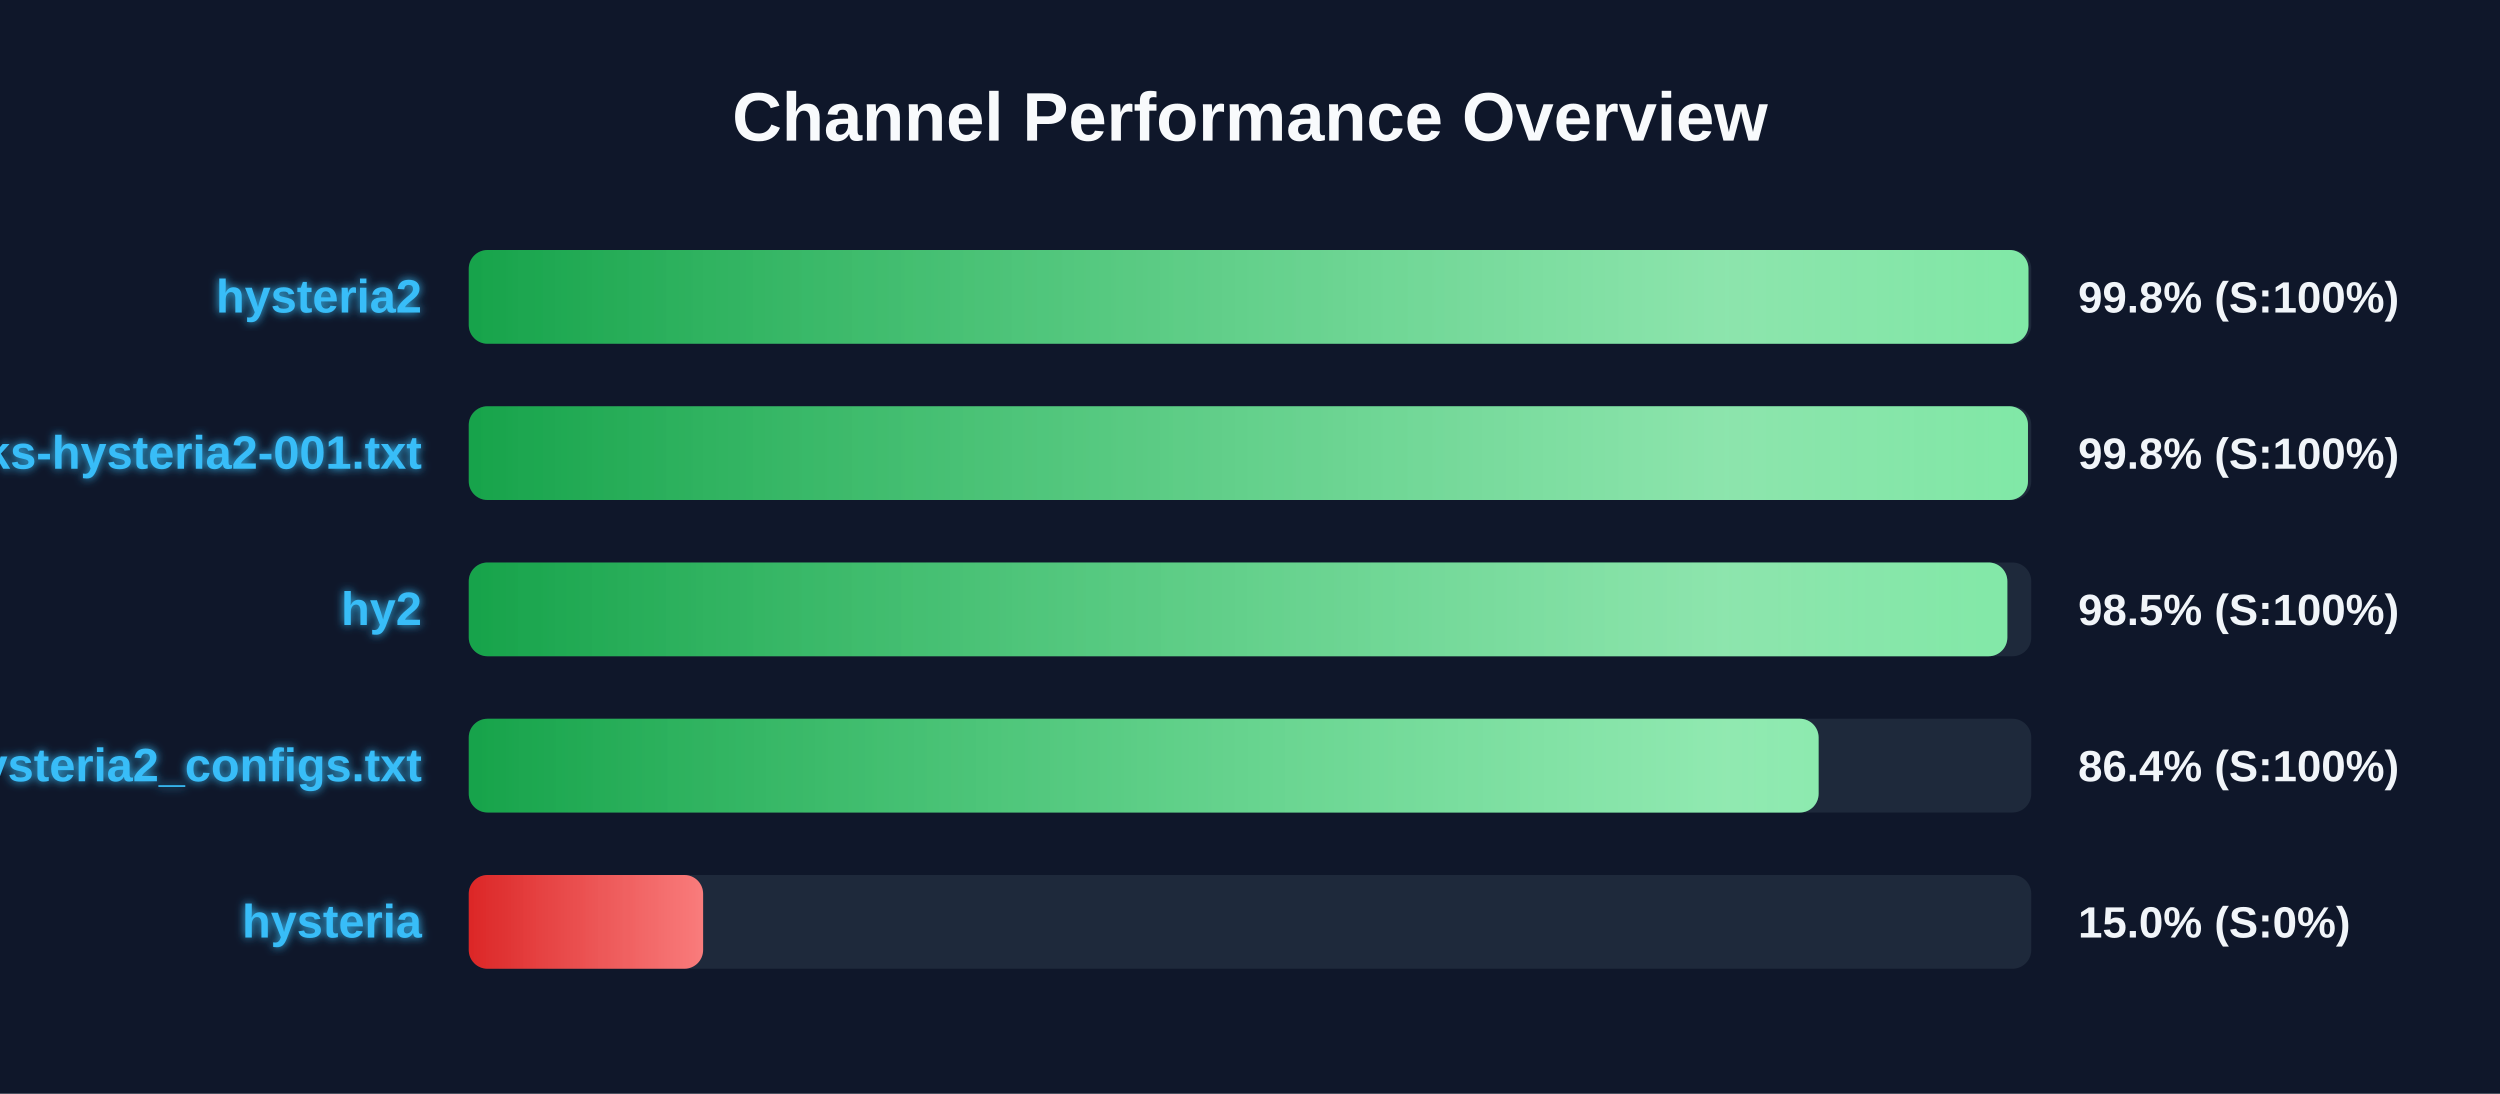
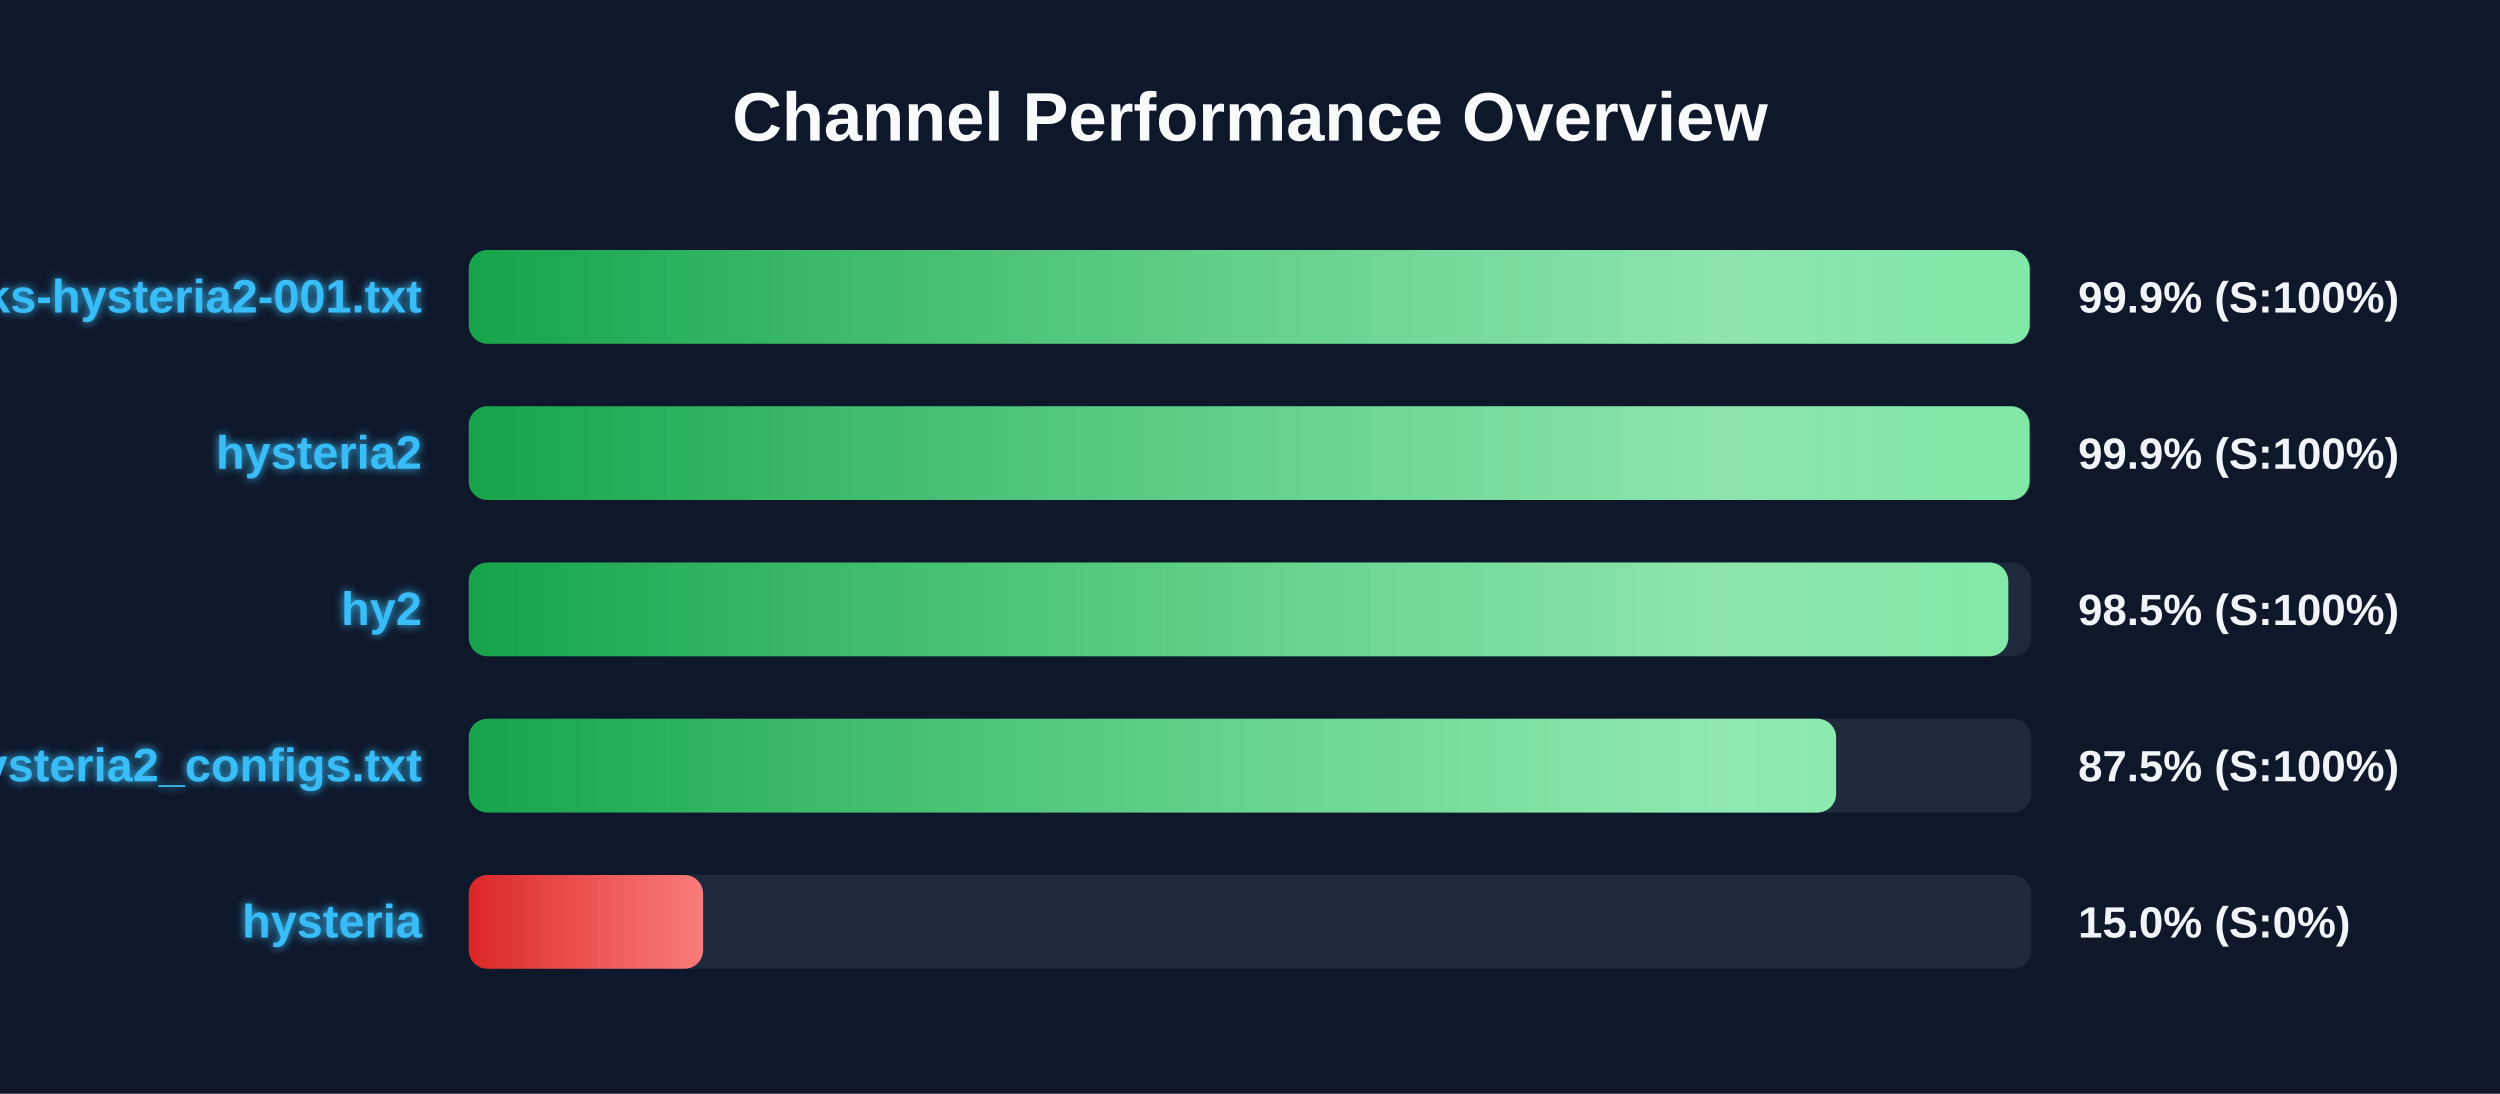
<svg xmlns="http://www.w3.org/2000/svg" width="800" height="350" version="1.1">
  <defs>
    <linearGradient id="grad-green" x1="0%" y1="0%" x2="100%" y2="0%">
      <stop offset="0%" stop-color="#16a34a" />
      <stop offset="100%" stop-color="#4ade80" />
    </linearGradient>
    <linearGradient id="grad-yellow" x1="0%" y1="0%" x2="100%" y2="0%">
      <stop offset="0%" stop-color="#ca8a04" />
      <stop offset="100%" stop-color="#fde047" />
    </linearGradient>
    <linearGradient id="grad-red" x1="0%" y1="0%" x2="100%" y2="0%">
      <stop offset="0%" stop-color="#dc2626" />
      <stop offset="100%" stop-color="#f87171" />
    </linearGradient>
    <linearGradient id="shimmer" x1="0%" y1="0%" x2="100%" y2="0%">
      <stop offset="0%" stop-color="rgba(255,255,255,0)" />
      <stop offset="50%" stop-color="rgba(255,255,255,0.4)" />
      <stop offset="100%" stop-color="rgba(255,255,255,0)" />
    </linearGradient>
    <filter id="glow" x="-20%" y="-20%" width="140%" height="140%">
      <feGaussianBlur stdDeviation="1.5" result="blur" />
      <feComposite in="SourceGraphic" in2="blur" operator="over" />
    </filter>
  </defs>
  <style>
        .bg-rect { fill: #0f172a; }
        .title { font: bold 22px 'Segoe UI', Arial, sans-serif; fill: #f8fafc; }
        .row { font: bold 15px 'Segoe UI', Arial, sans-serif; fill: #38bdf8; filter: url(#glow); }
        .score { font: bold 14px 'Segoe UI', Arial, sans-serif; fill: #f1f5f9; }
        @keyframes shimmer-anim {
            0% { transform: translateX(-100%); }
            100% { transform: translateX(200%); }
        }
        .shimmer-rect {
            animation: shimmer-anim 2.5s infinite linear;
        }
    </style>
  <rect width="100%" height="100%" class="bg-rect" />
  <text x="400" y="45" text-anchor="middle" class="title">Channel Performance Overview</text>
  <rect x="150" y="80" width="500" height="30" fill="#1e293b" rx="6" />
  <clipPath id="clip-0">
-     <rect x="150" y="80" width="499.1" height="30" rx="6" />
+     <rect x="150" y="80" width="499.5" height="30" rx="6" />
  </clipPath>
-   <rect x="150" y="80" width="499.1" height="30" fill="url(#grad-green)" rx="6" />
+   <rect x="150" y="80" width="499.5" height="30" fill="url(#grad-green)" rx="6" />
  <g clip-path="url(#clip-0)">
    <rect x="150" y="80" width="100%" height="30" fill="url(#shimmer)" class="shimmer-rect" />
  </g>
-   <text x="135" y="100" text-anchor="end" class="row">hysteria2</text>
-   <text x="665" y="100" text-anchor="start" class="score">99.8% (S:100%)</text>
+   <text x="135" y="100" text-anchor="end" class="row">EbraSha-Protocol-Chunks-hysteria2-001.txt</text>
+   <text x="665" y="100" text-anchor="start" class="score">99.9% (S:100%)</text>
  <rect x="150" y="130" width="500" height="30" fill="#1e293b" rx="6" />
  <clipPath id="clip-1">
-     <rect x="150" y="130" width="498.95" height="30" rx="6" />
+     <rect x="150" y="130" width="499.45" height="30" rx="6" />
  </clipPath>
-   <rect x="150" y="130" width="498.95" height="30" fill="url(#grad-green)" rx="6" />
+   <rect x="150" y="130" width="499.45" height="30" fill="url(#grad-green)" rx="6" />
  <g clip-path="url(#clip-1)">
    <rect x="150" y="130" width="100%" height="30" fill="url(#shimmer)" class="shimmer-rect" />
  </g>
-   <text x="135" y="150" text-anchor="end" class="row">EbraSha-Protocol-Chunks-hysteria2-001.txt</text>
-   <text x="665" y="150" text-anchor="start" class="score">99.8% (S:100%)</text>
+   <text x="135" y="150" text-anchor="end" class="row">hysteria2</text>
+   <text x="665" y="150" text-anchor="start" class="score">99.9% (S:100%)</text>
  <rect x="150" y="180" width="500" height="30" fill="#1e293b" rx="6" />
  <clipPath id="clip-2">
-     <rect x="150" y="180" width="492.35" height="30" rx="6" />
+     <rect x="150" y="180" width="492.65" height="30" rx="6" />
  </clipPath>
-   <rect x="150" y="180" width="492.35" height="30" fill="url(#grad-green)" rx="6" />
+   <rect x="150" y="180" width="492.65" height="30" fill="url(#grad-green)" rx="6" />
  <g clip-path="url(#clip-2)">
    <rect x="150" y="180" width="100%" height="30" fill="url(#shimmer)" class="shimmer-rect" />
  </g>
  <text x="135" y="200" text-anchor="end" class="row">hy2</text>
  <text x="665" y="200" text-anchor="start" class="score">98.5% (S:100%)</text>
  <rect x="150" y="230" width="500" height="30" fill="#1e293b" rx="6" />
  <clipPath id="clip-3">
-     <rect x="150" y="230" width="431.95" height="30" rx="6" />
+     <rect x="150" y="230" width="437.55" height="30" rx="6" />
  </clipPath>
-   <rect x="150" y="230" width="431.95" height="30" fill="url(#grad-green)" rx="6" />
+   <rect x="150" y="230" width="437.55" height="30" fill="url(#grad-green)" rx="6" />
  <g clip-path="url(#clip-3)">
    <rect x="150" y="230" width="100%" height="30" fill="url(#shimmer)" class="shimmer-rect" />
  </g>
  <text x="135" y="250" text-anchor="end" class="row">hysteria2_configs.txt</text>
-   <text x="665" y="250" text-anchor="start" class="score">86.4% (S:100%)</text>
+   <text x="665" y="250" text-anchor="start" class="score">87.5% (S:100%)</text>
  <rect x="150" y="280" width="500" height="30" fill="#1e293b" rx="6" />
  <clipPath id="clip-4">
    <rect x="150" y="280" width="75.0" height="30" rx="6" />
  </clipPath>
  <rect x="150" y="280" width="75.0" height="30" fill="url(#grad-red)" rx="6" />
  <g clip-path="url(#clip-4)">
    <rect x="150" y="280" width="100%" height="30" fill="url(#shimmer)" class="shimmer-rect" />
  </g>
  <text x="135" y="300" text-anchor="end" class="row">hysteria</text>
  <text x="665" y="300" text-anchor="start" class="score">15.0% (S:0%)</text>
</svg>
